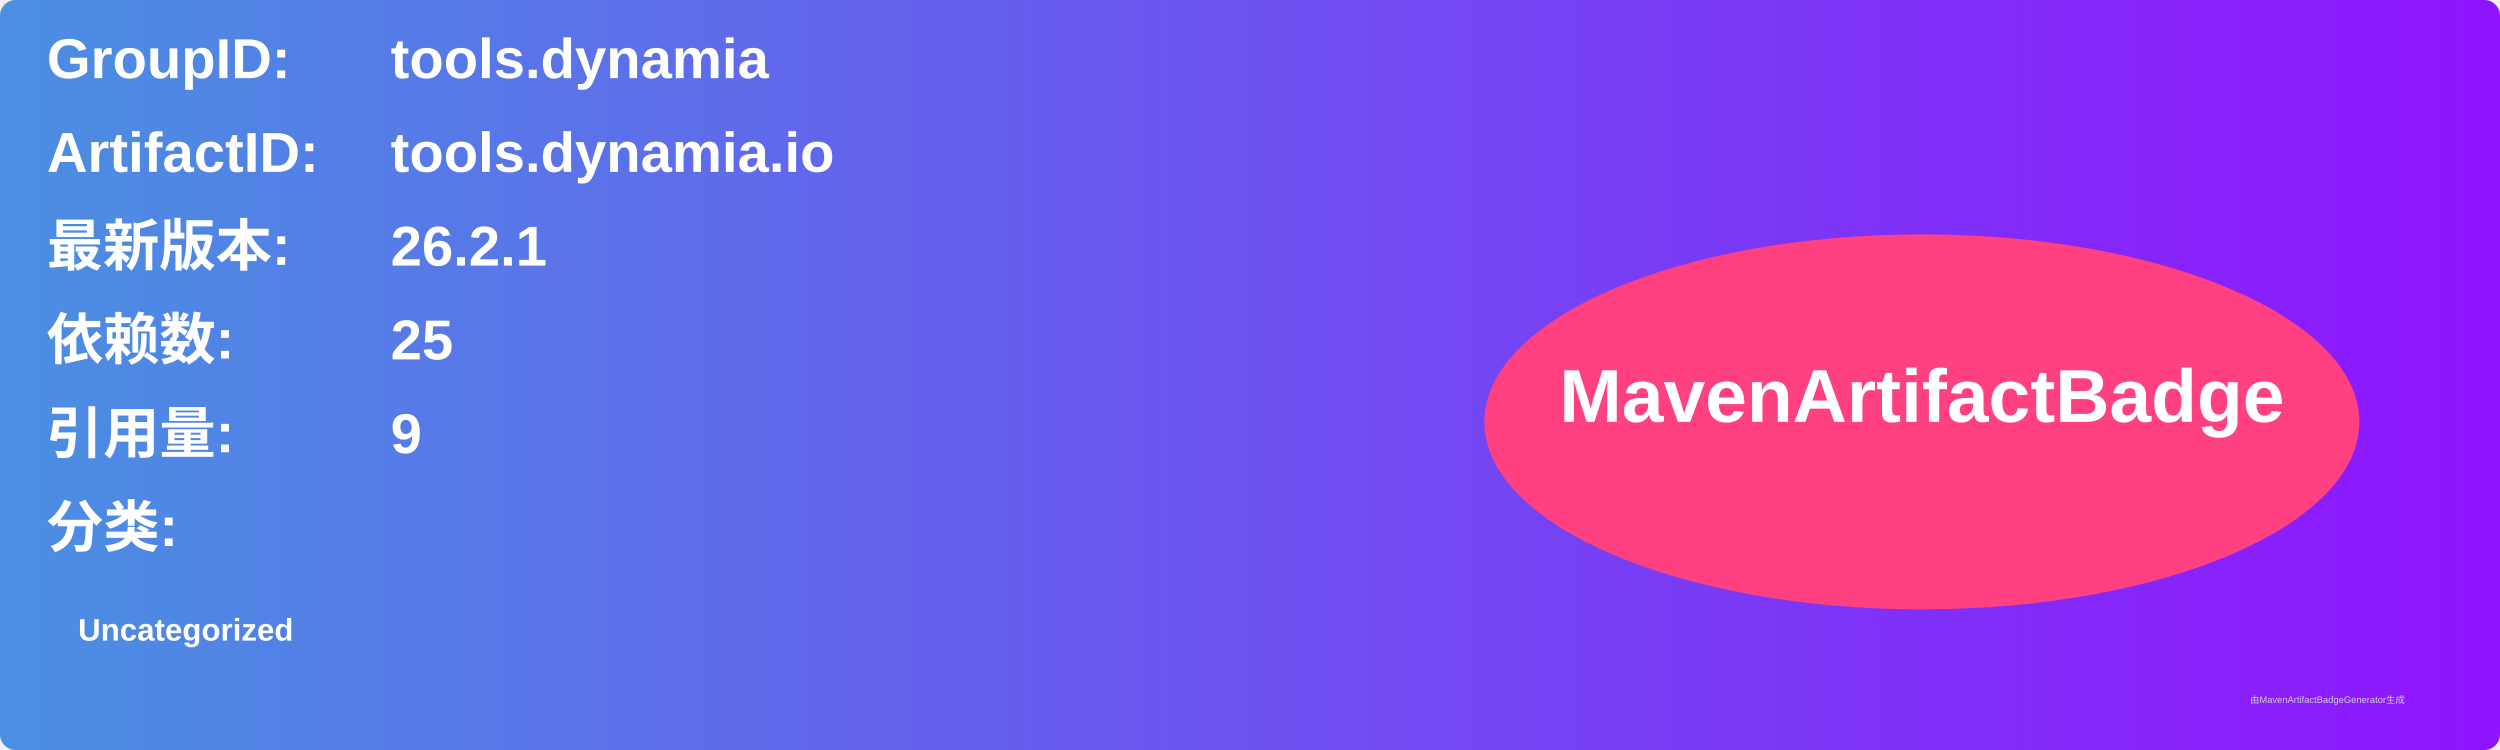
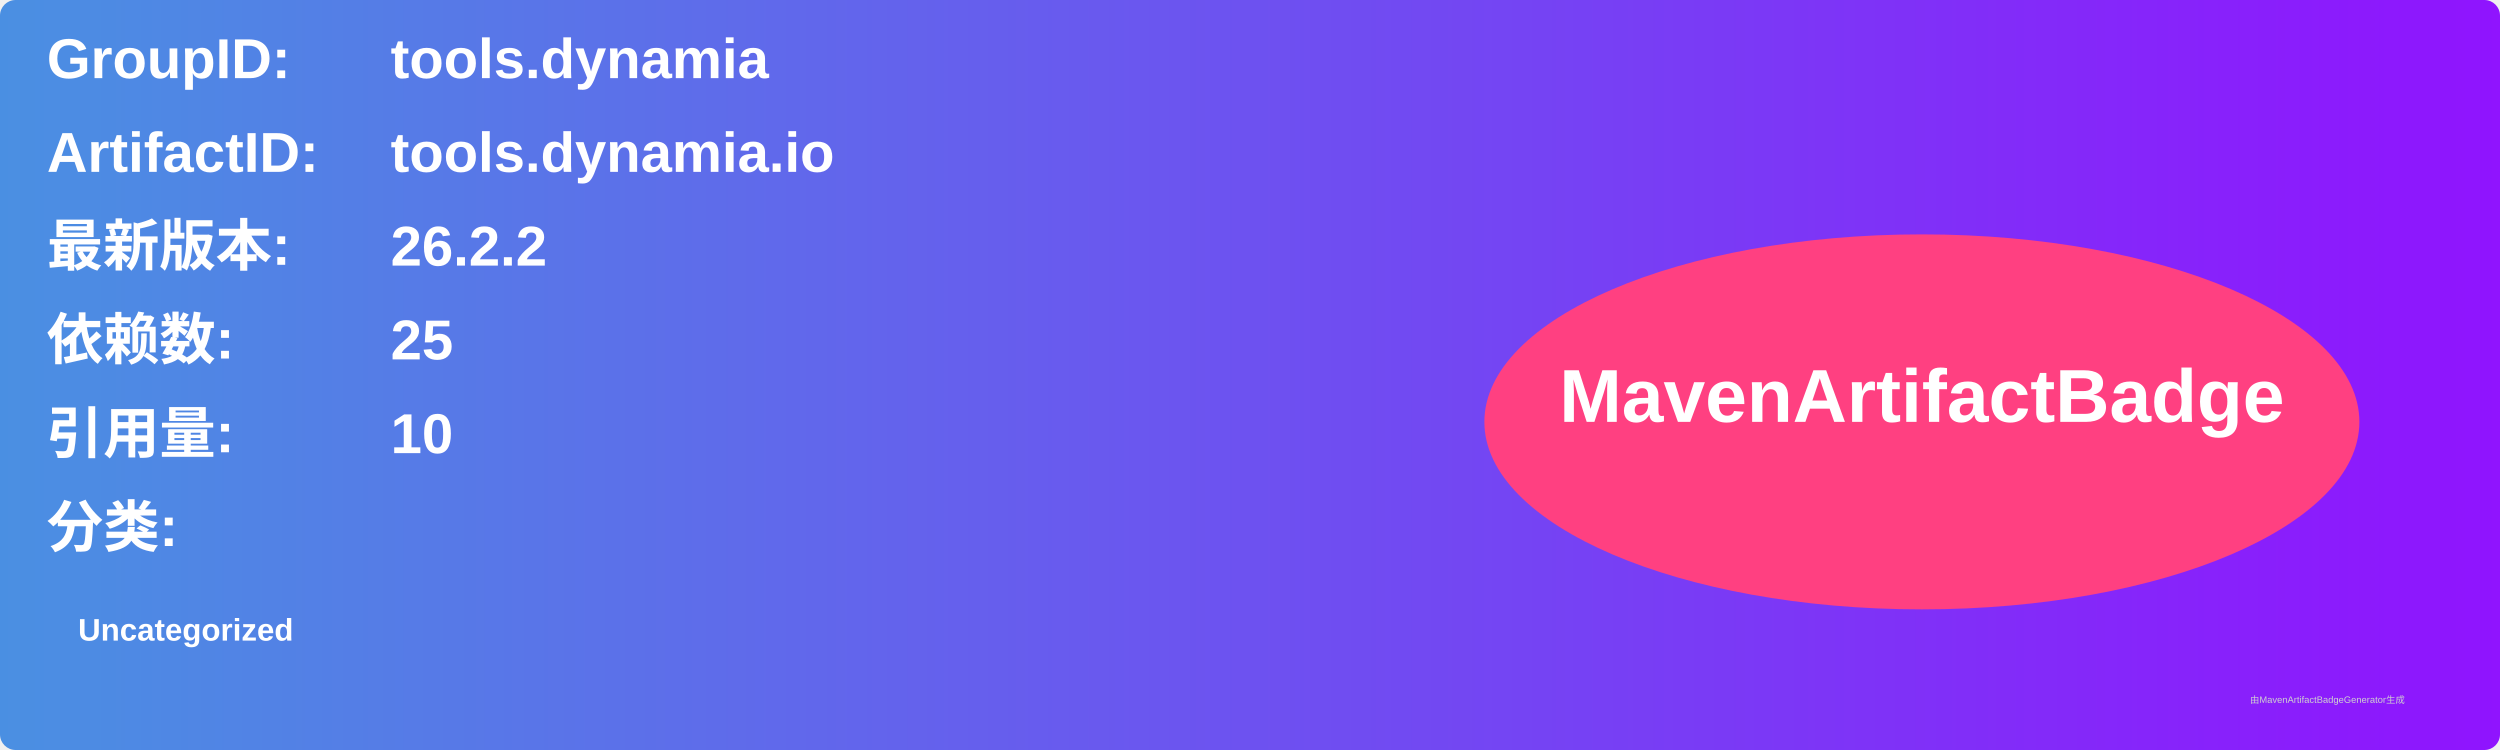
<svg xmlns="http://www.w3.org/2000/svg" width="800" height="240" viewBox="0 0 800 240">
  <linearGradient id="grad" x1="0%" y1="0%" x2="100%" y2="0%">
    <stop offset="0%" stop-color="#4a90e2" />
    <stop offset="100%" stop-color="#9013fe" />
  </linearGradient>
  <rect width="100%" height="100%" rx="5" ry="5" fill="url(#grad)" />
  <g transform="translate(15, 15)">
    <text x="0" y="10" font-family="Arial" font-size="18" fill="white" font-weight="bold" width="260">GroupID:</text>
    <text x="110" y="10" font-family="Arial" font-size="18" fill="white" font-weight="bold" width="460">tools.dynamia</text>
    <text x="0" y="40" font-family="Arial" font-size="18" fill="white" font-weight="bold" width="260">ArtifactID:</text>
    <text x="110" y="40" font-family="Arial" font-size="18" fill="white" font-weight="bold" width="460">tools.dynamia.io</text>
    <text x="0" y="70" font-family="Arial" font-size="18" fill="white" font-weight="bold">最新版本:</text>
    <text x="110" y="70" font-family="Arial" font-size="18" fill="white" font-weight="bold">
-       <tspan font-weight="bold">26.2.1</tspan>
+       <tspan font-weight="bold">26.2.2</tspan>
    </text>
    <text x="0" y="100" font-family="Arial" font-size="18" fill="white" font-weight="bold">依赖数: </text>
    <text x="110" y="100" font-family="Arial" font-size="18" fill="white">
      <tspan font-weight="bold">25</tspan>
    </text>
    <text x="0" y="130" font-family="Arial" font-size="18" fill="white" font-weight="bold">引用量: </text>
    <text x="110" y="130" font-family="Arial" font-size="18" fill="white">
-       <tspan font-weight="bold">9</tspan>
+       <tspan font-weight="bold">10</tspan>
    </text>
    <text x="0" y="160" font-family="Arial" font-size="18" fill="white" font-weight="bold">分类:</text>
    <text x="10" y="190" font-family="Arial" font-size="10" fill="white">
      <tspan font-weight="bold">Uncategorized</tspan>
    </text>
    <ellipse cx="600" cy="120" rx="140" ry="60" fill="#ff4081" />
    <text x="600" y="120" text-anchor="middle" font-family="Arial" font-size="24" fill="white" font-weight="bold">MavenArtifactBadge</text>
  </g>
  <text x="720" y="225" font-family="Arial" font-size="3" fill="#d0d0d0">由MavenArtifactBadgeGenerator生成</text>
</svg>
